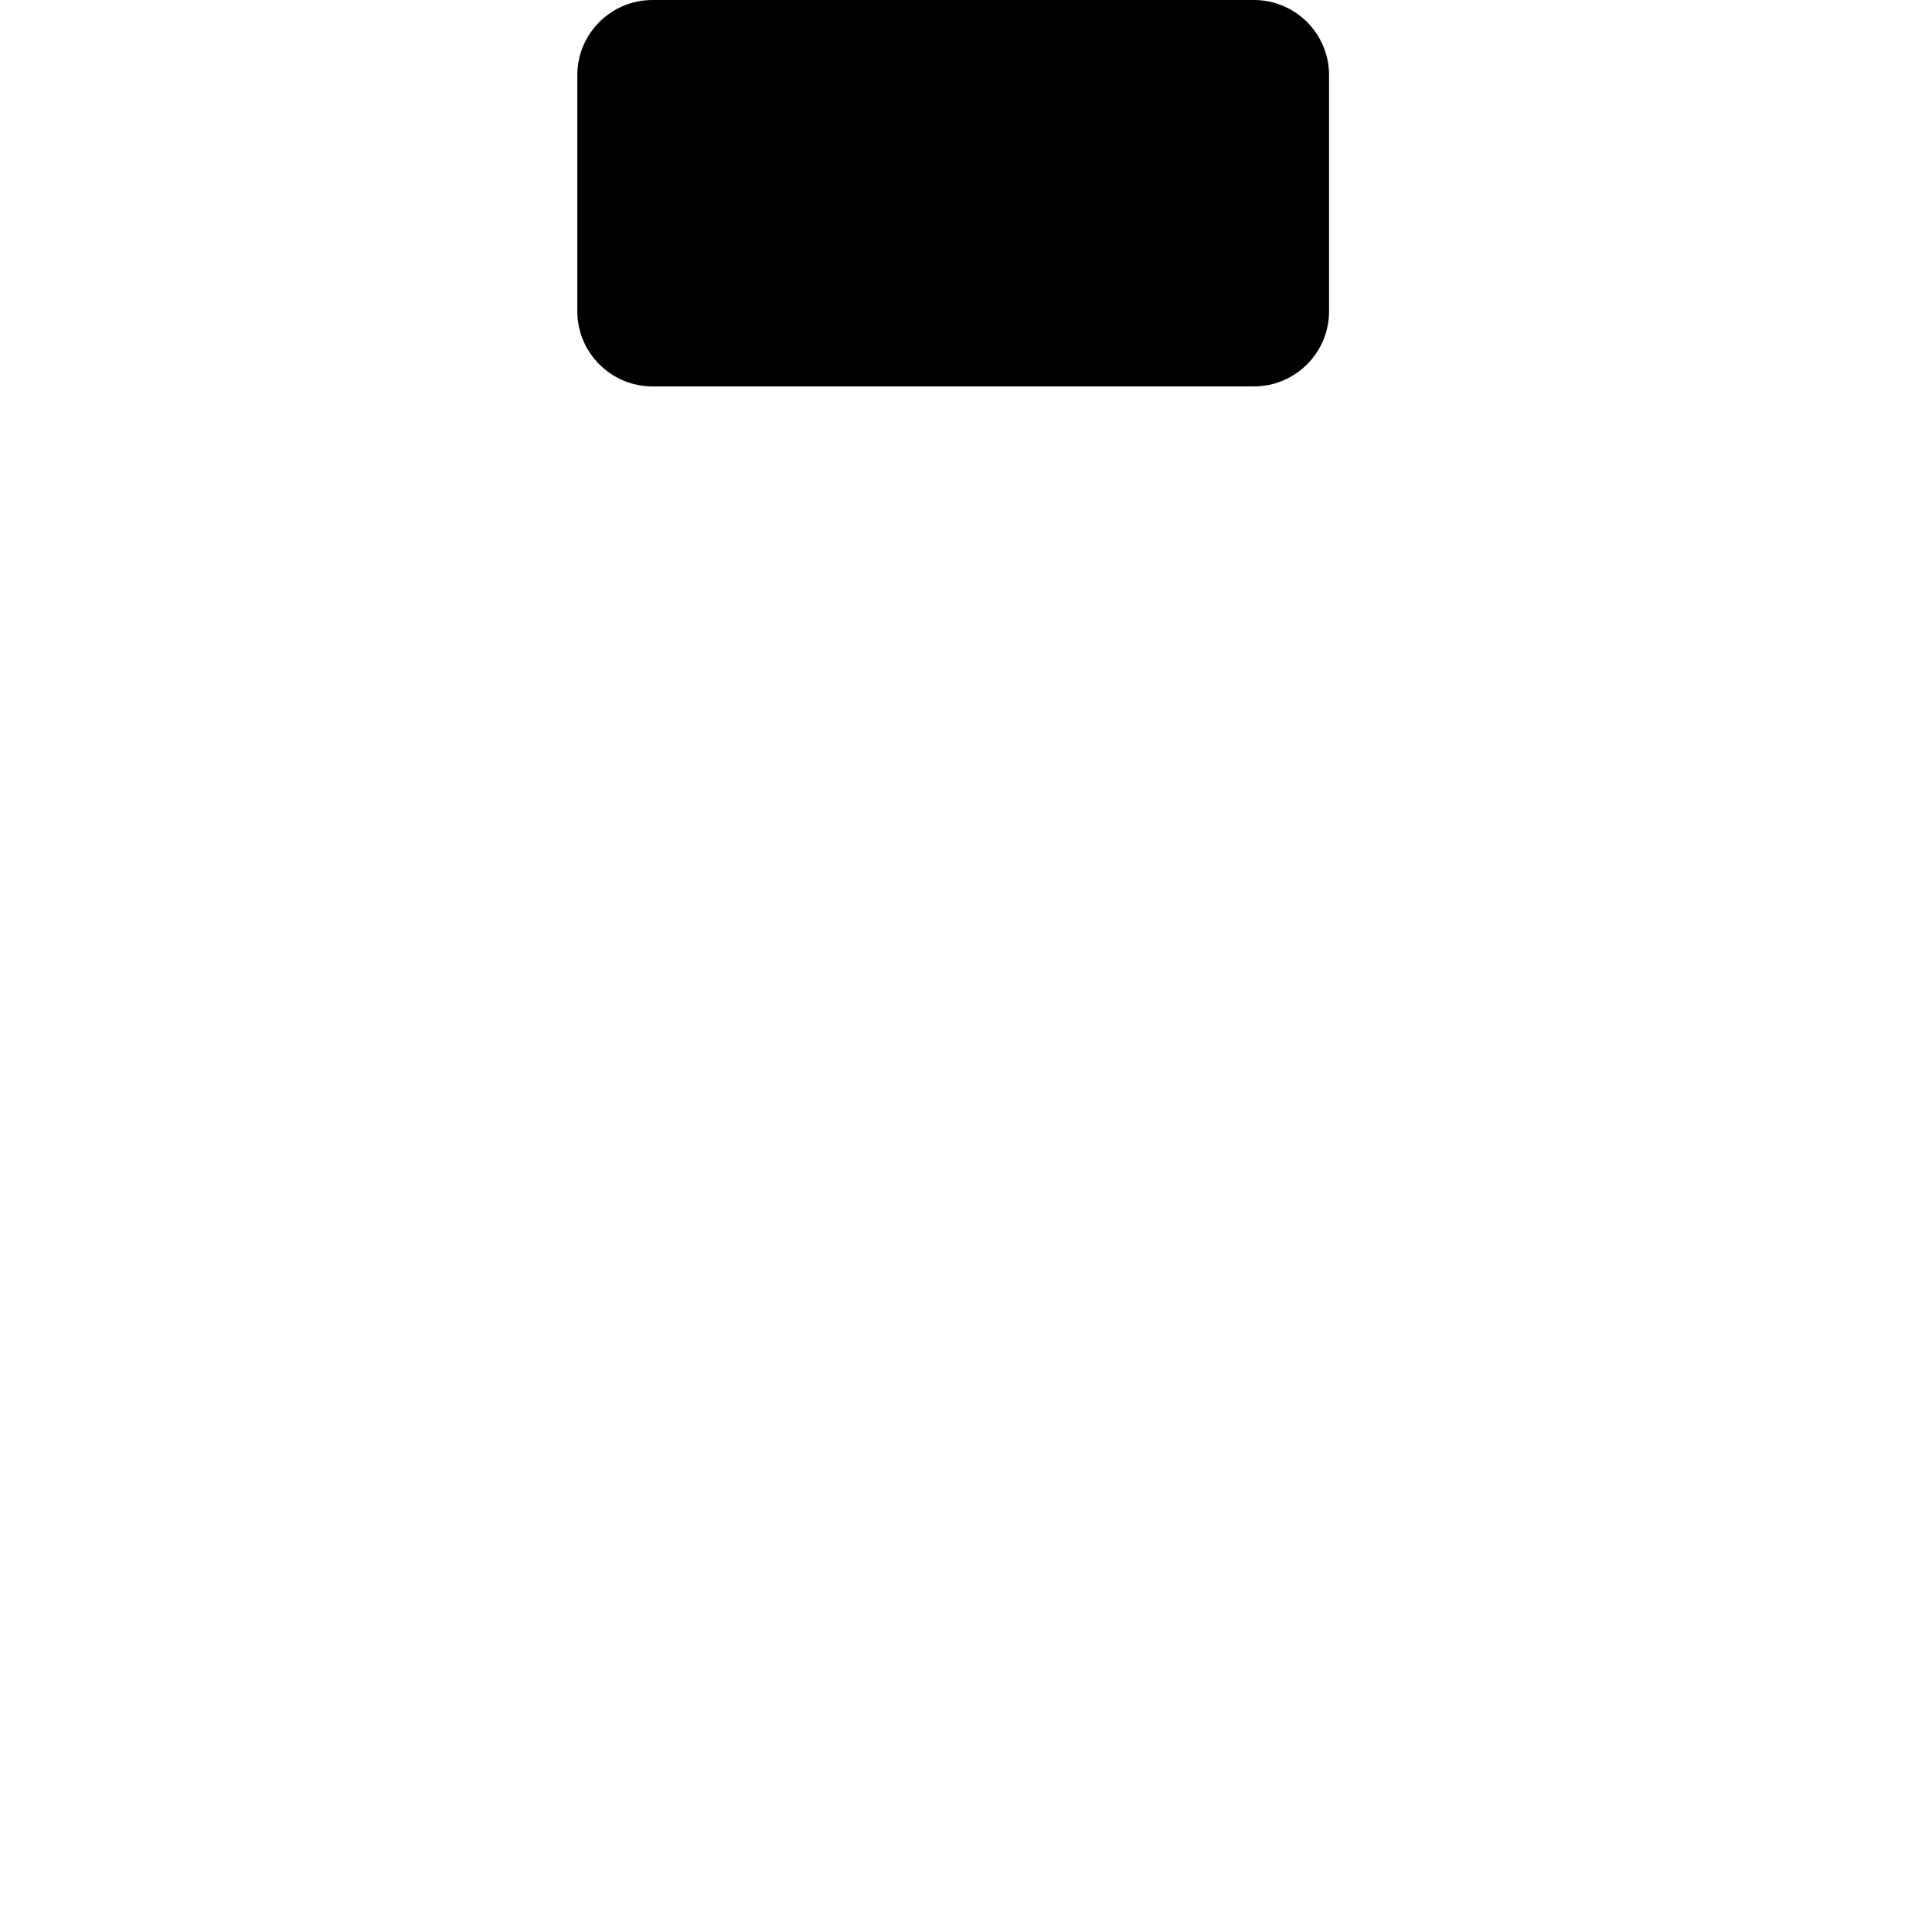
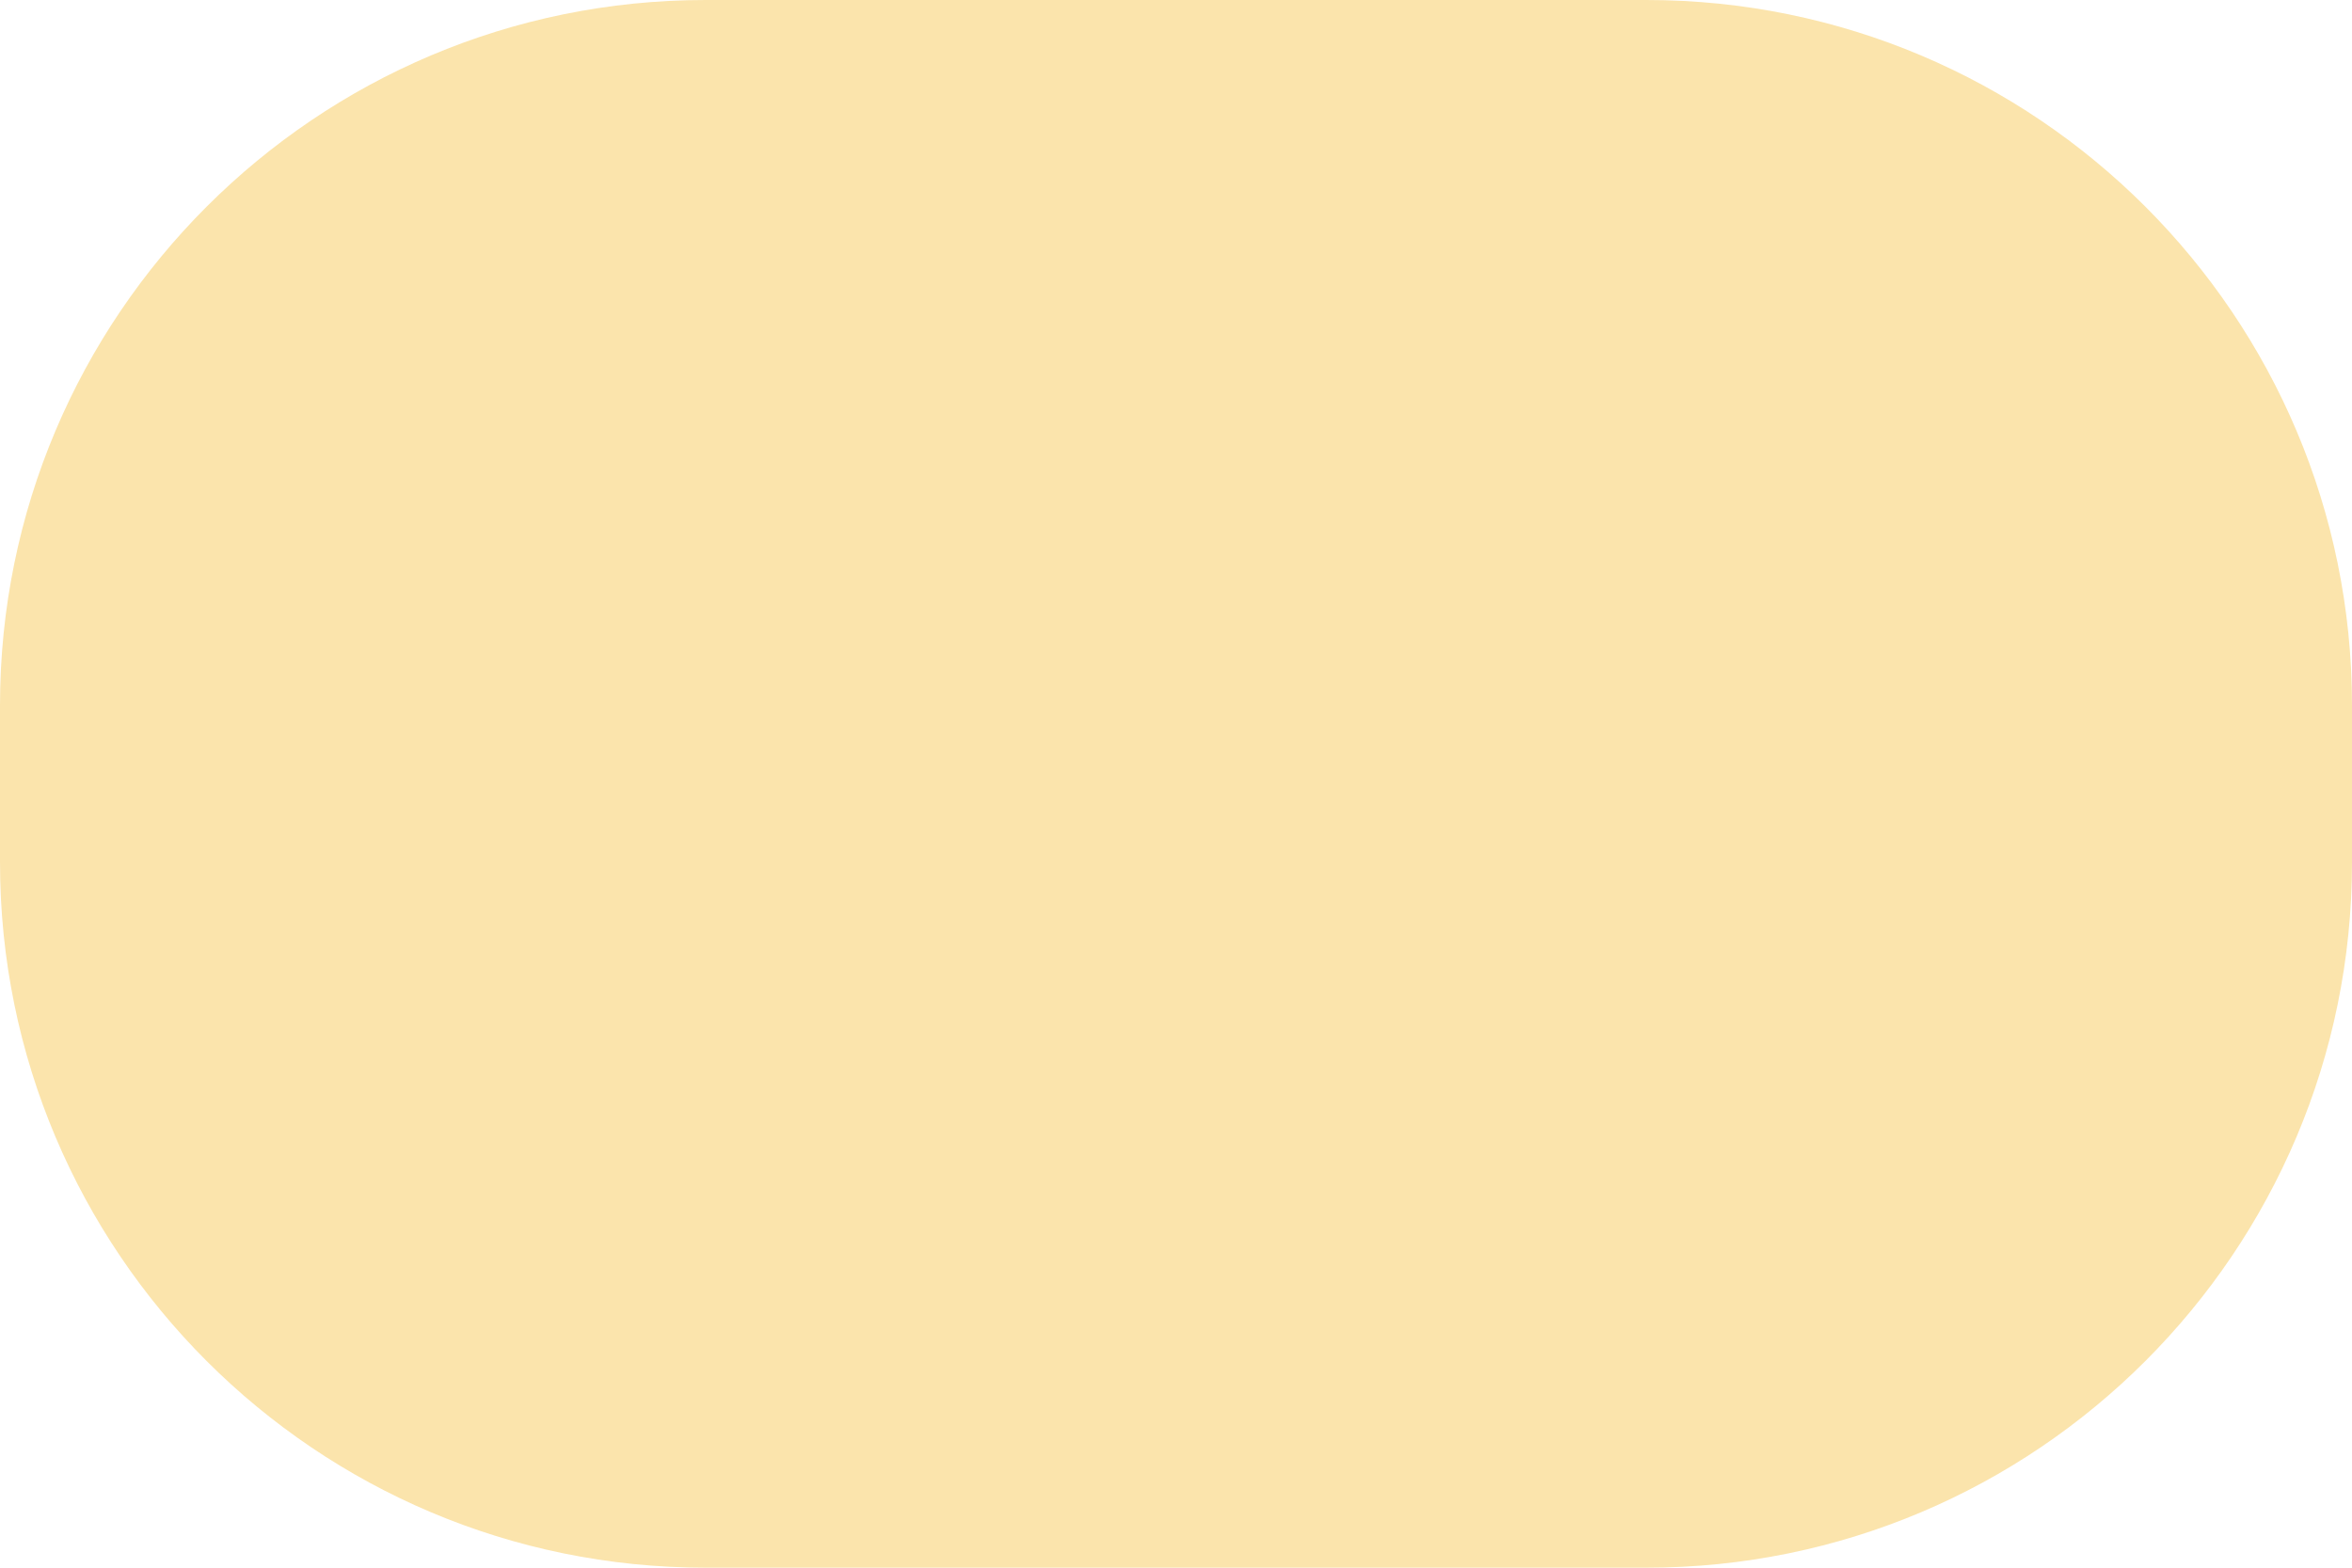
- <svg xmlns="http://www.w3.org/2000/svg" aria-hidden="true" role="img" class="iconify iconify--logos" width="31.88" height="90%" preserveAspectRatio="xMidYMid meet" viewBox="0 0 256 257">
-   <rect x="30%" width="100" height="20%" fill="black" stroke-width="5" rx="10" ry="10" />
+ <svg xmlns="http://www.w3.org/2000/svg" viewBox="0 0 150 100">
+   <rect width="150" height="100" rx="45" ry="45" fill="#fbe4ac" />
</svg>
